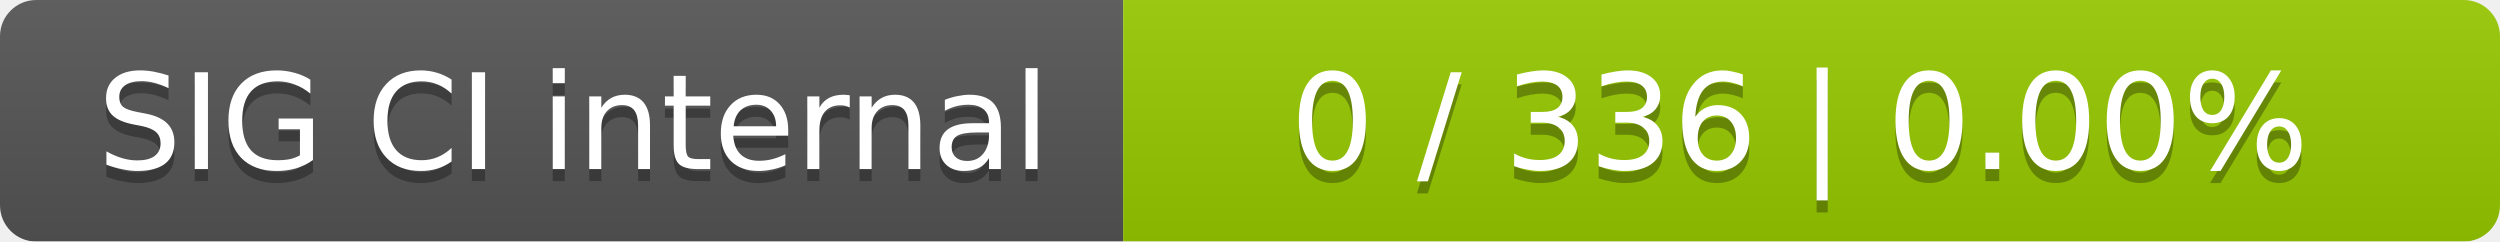
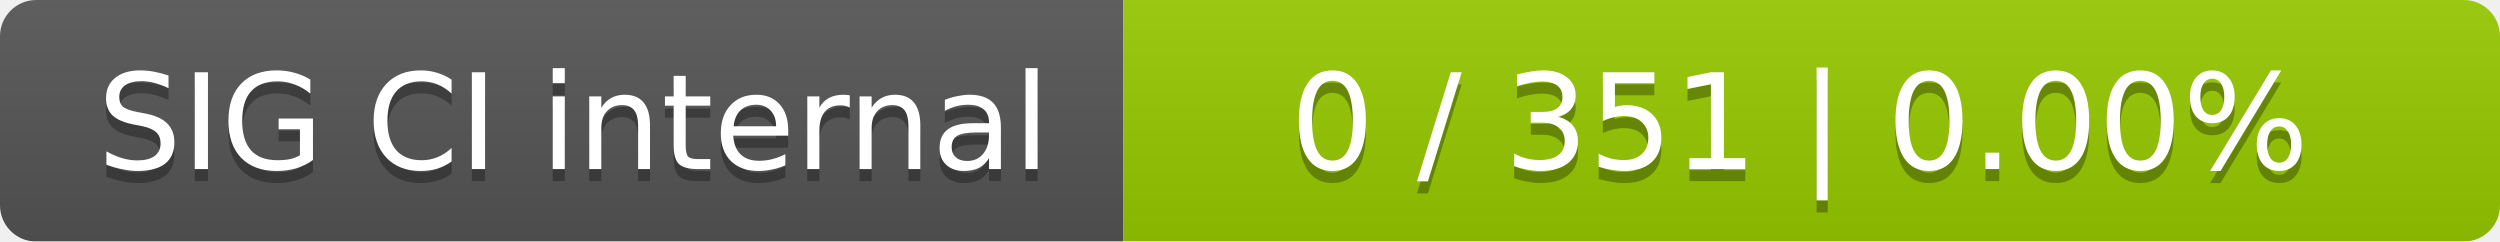
<svg xmlns="http://www.w3.org/2000/svg" width="207" height="20">
  <linearGradient id="smooth" x2="0" y2="100%">
    <stop offset="0" stop-color="#bbb" stop-opacity=".1" />
    <stop offset="1" stop-opacity=".1" />
  </linearGradient>
  <mask id="round">
    <rect width="207" height="20" rx="3" fill="#fff" />
  </mask>
  <g mask="url(#round)">
    <rect width="93" height="20" fill="#555" />
    <rect x="93" width="114" height="20" fill="#97ca00" />
    <rect width="207" height="20" fill="url(#smooth)" />
  </g>
  <g fill="#fff" text-anchor="middle" font-family="DejaVu Sans,Verdana,Geneva,sans-serif" font-size="11">
    <text x="47.5" y="15" fill="#010101" fill-opacity=".3">SIG CI internal</text>
    <text x="47.5" y="14">SIG CI internal</text>
-     <text x="149" y="15" fill="#010101" fill-opacity=".3">0 / 336    |    0.00%</text>
-     <text x="149" y="14">0 / 336    |    0.00%</text>
+     <text x="149" y="15" fill="#010101" fill-opacity=".3">0 / 351    |    0.00%</text>
+     <text x="149" y="14">0 / 351    |    0.00%</text>
  </g>
</svg>
